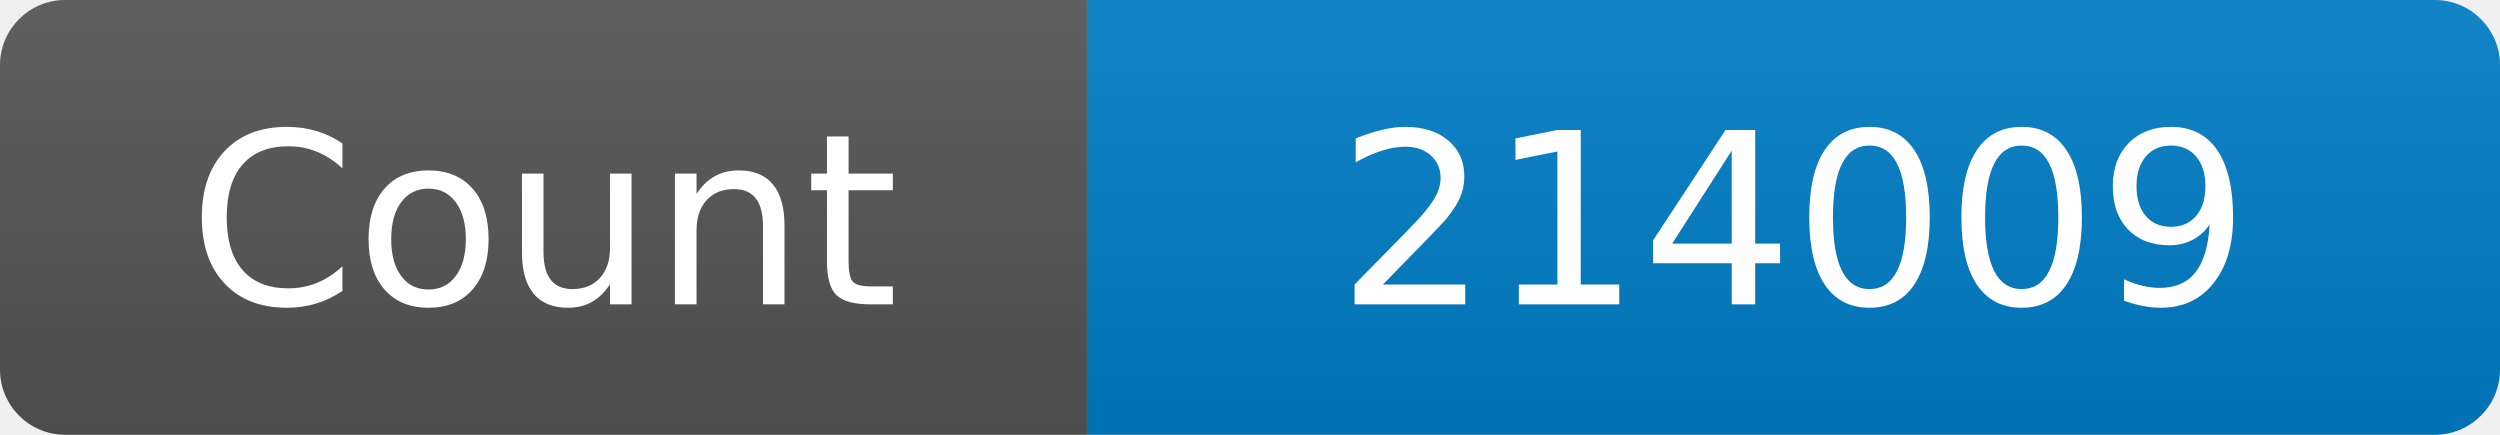
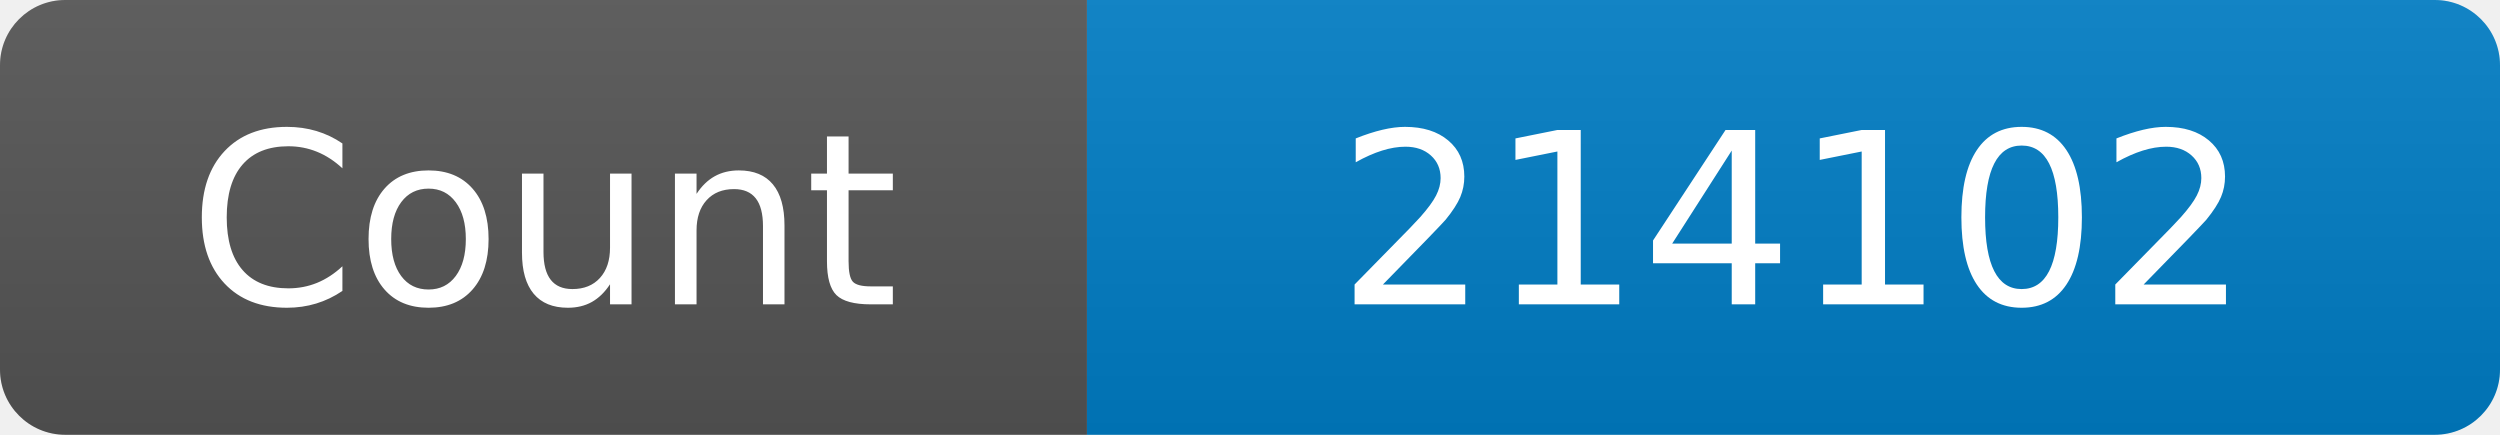
<svg xmlns="http://www.w3.org/2000/svg" width="115" height="20" role="img" aria-label="Maintained?: yes">
  <linearGradient id="s" x2="0" y2="100%">
    <stop offset="0" stop-color="#bbb" stop-opacity=".1" />
    <stop offset="1" stop-opacity=".1" />
  </linearGradient>
  <clipPath id="r">
    <rect width="115" height="20" rx="3" fill="#fff" />
  </clipPath>
  <g clip-path="url(#r)">
    <rect width="50" height="20" fill="#555" />
    <rect x="50" width="160" height="20" fill="#007ec6" />
    <rect width="115" height="20" fill="url(#s)" />
  </g>
  <g fill="#fff" text-anchor="middle" font-family="Verdana,Geneva,DejaVu Sans,sans-serif" font-size="110">
    <text x="250" y="140" transform="scale(.1)" fill="#fff">Count</text>
-     <text x="825" y="140" transform="scale(.1)" fill="#fff">214009</text>
+     <text x="825" y="140" transform="scale(.1)" fill="#fff">214102</text>
  </g>
</svg>
